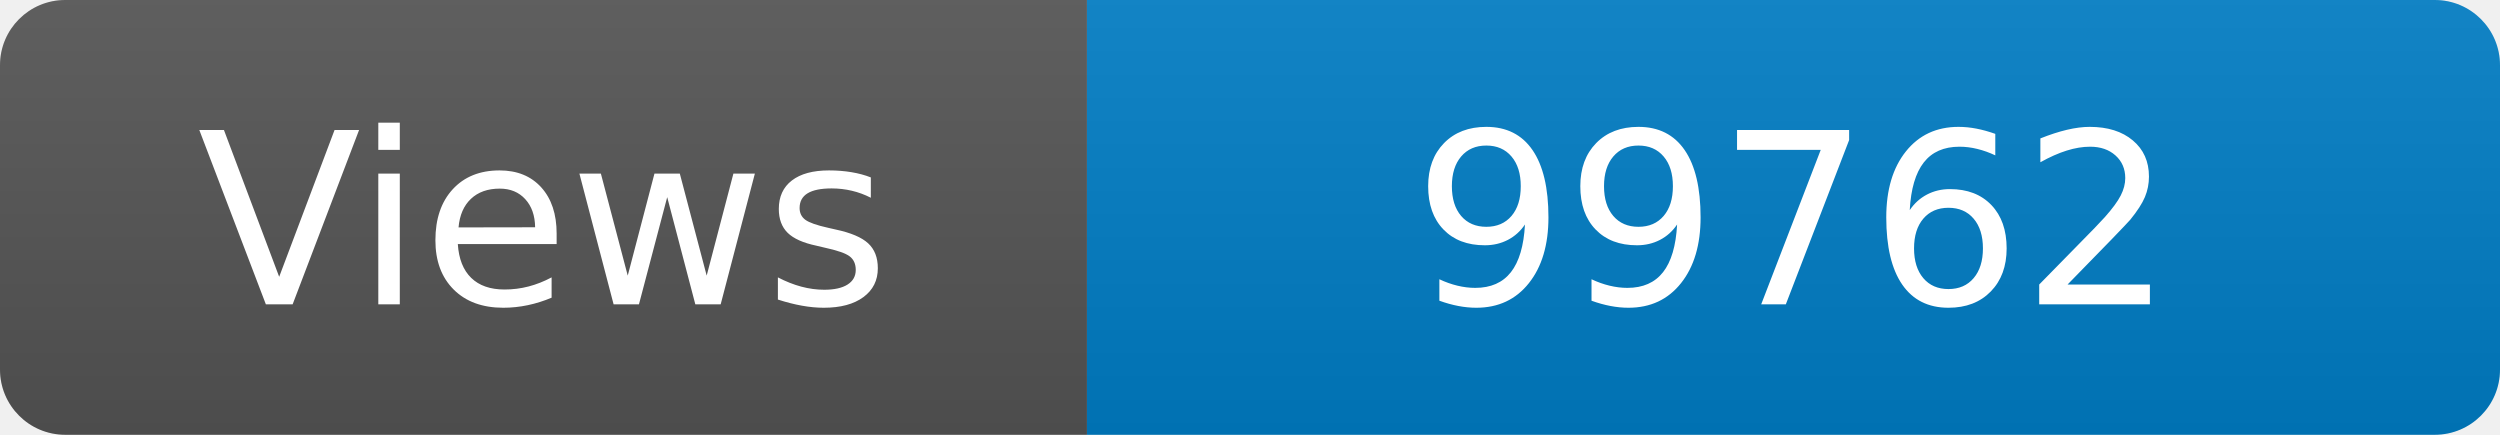
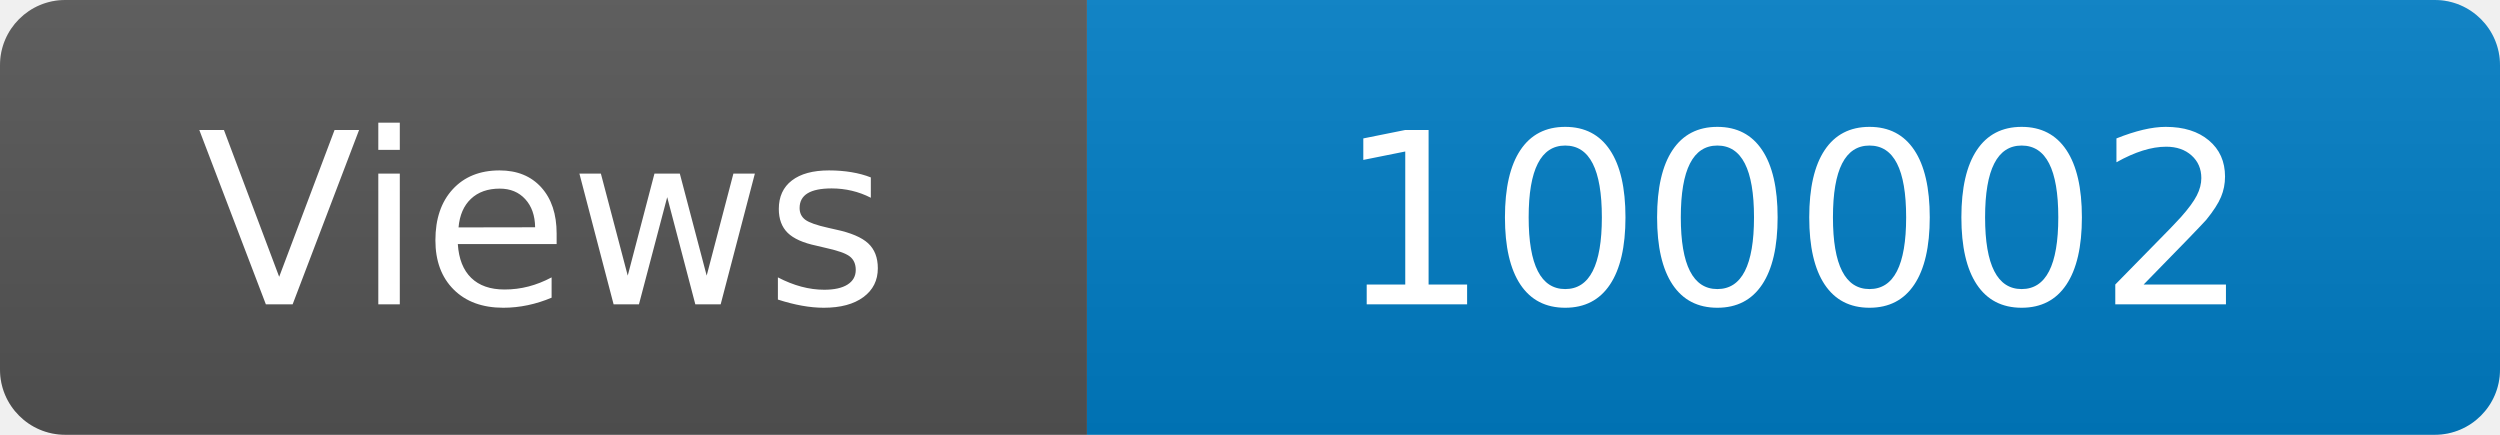
<svg xmlns="http://www.w3.org/2000/svg" width="115" height="20" role="img" aria-label="Maintained?: yes">
  <linearGradient id="s" x2="0" y2="100%">
    <stop offset="0" stop-color="#bbb" stop-opacity=".1" />
    <stop offset="1" stop-opacity=".1" />
  </linearGradient>
  <clipPath id="r">
    <rect width="115" height="20" rx="3" fill="#fff" />
  </clipPath>
  <g clip-path="url(#r)">
    <rect width="50" height="20" fill="#555" />
    <rect x="50" width="160" height="20" fill="#007ec6" />
    <rect width="115" height="20" fill="url(#s)" />
  </g>
  <g fill="#fff" text-anchor="middle" font-family="Verdana,Geneva,DejaVu Sans,sans-serif" font-size="110">
    <text x="250" y="140" transform="scale(.1)" fill="#fff">Views</text>
-     <text x="825" y="140" transform="scale(.1)" fill="#fff">99762</text>
+     <text x="825" y="140" transform="scale(.1)" fill="#fff">100002</text>
  </g>
</svg>
